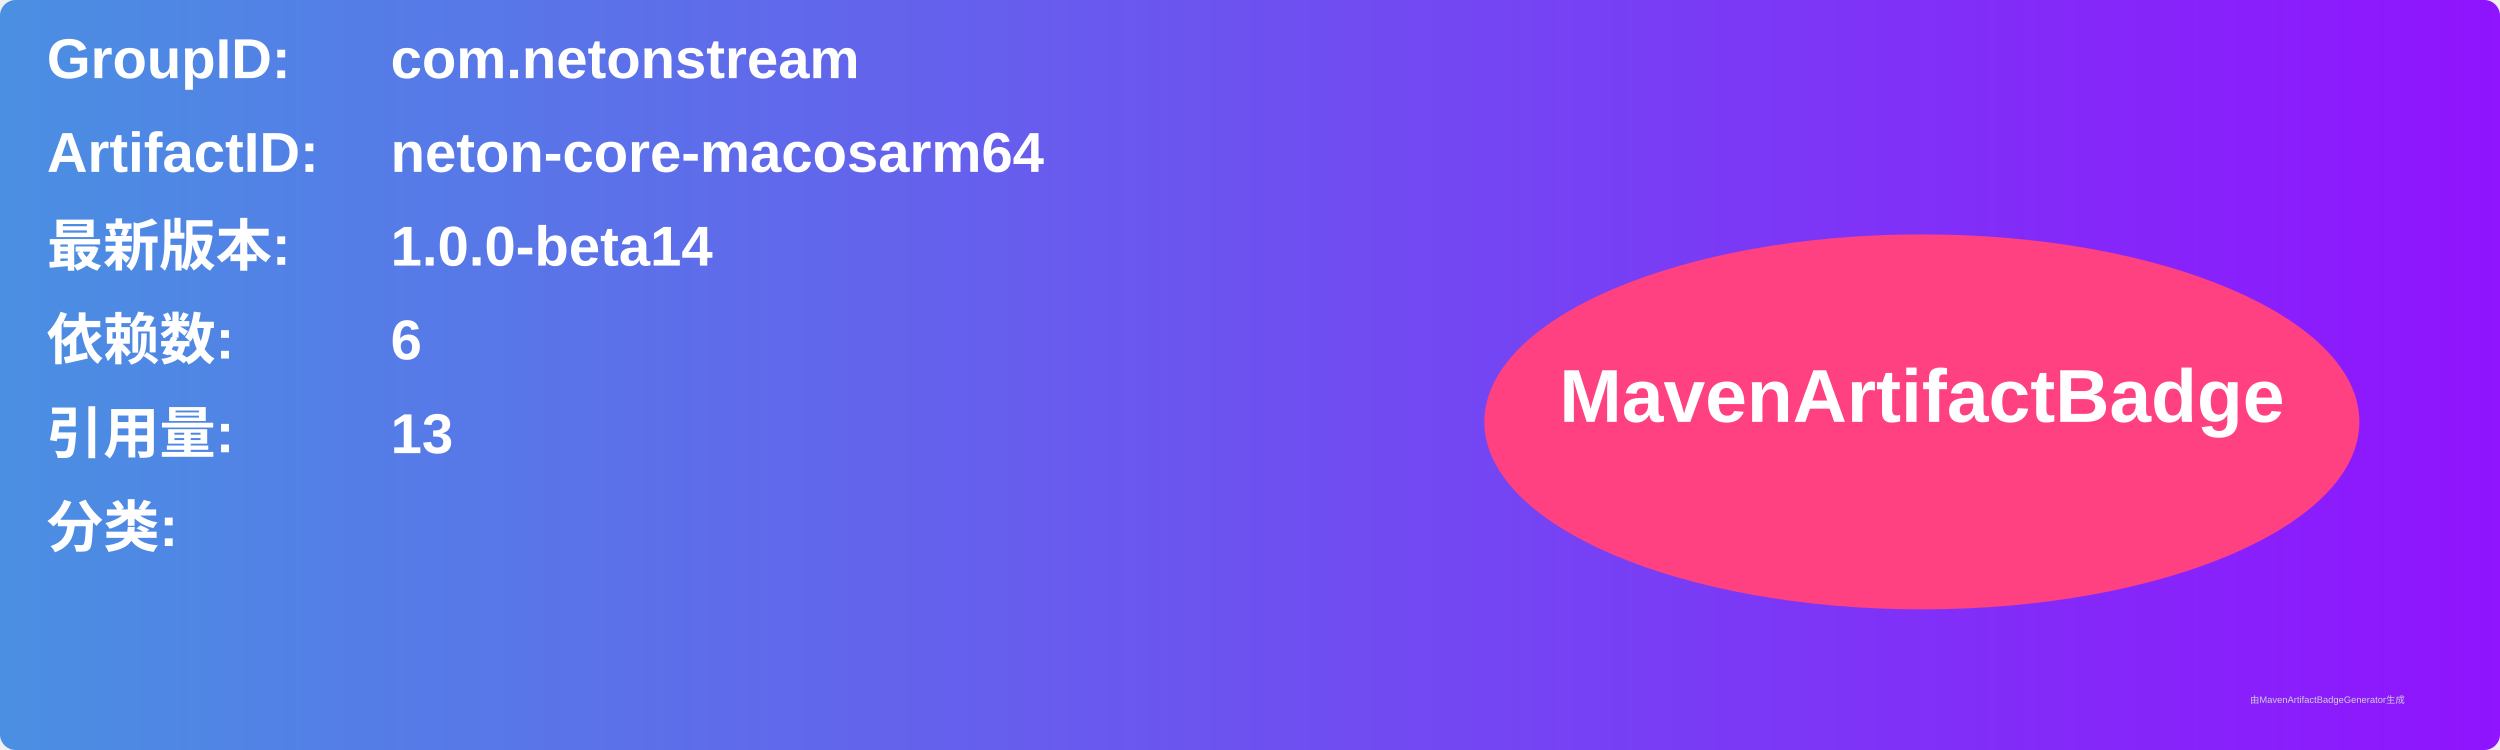
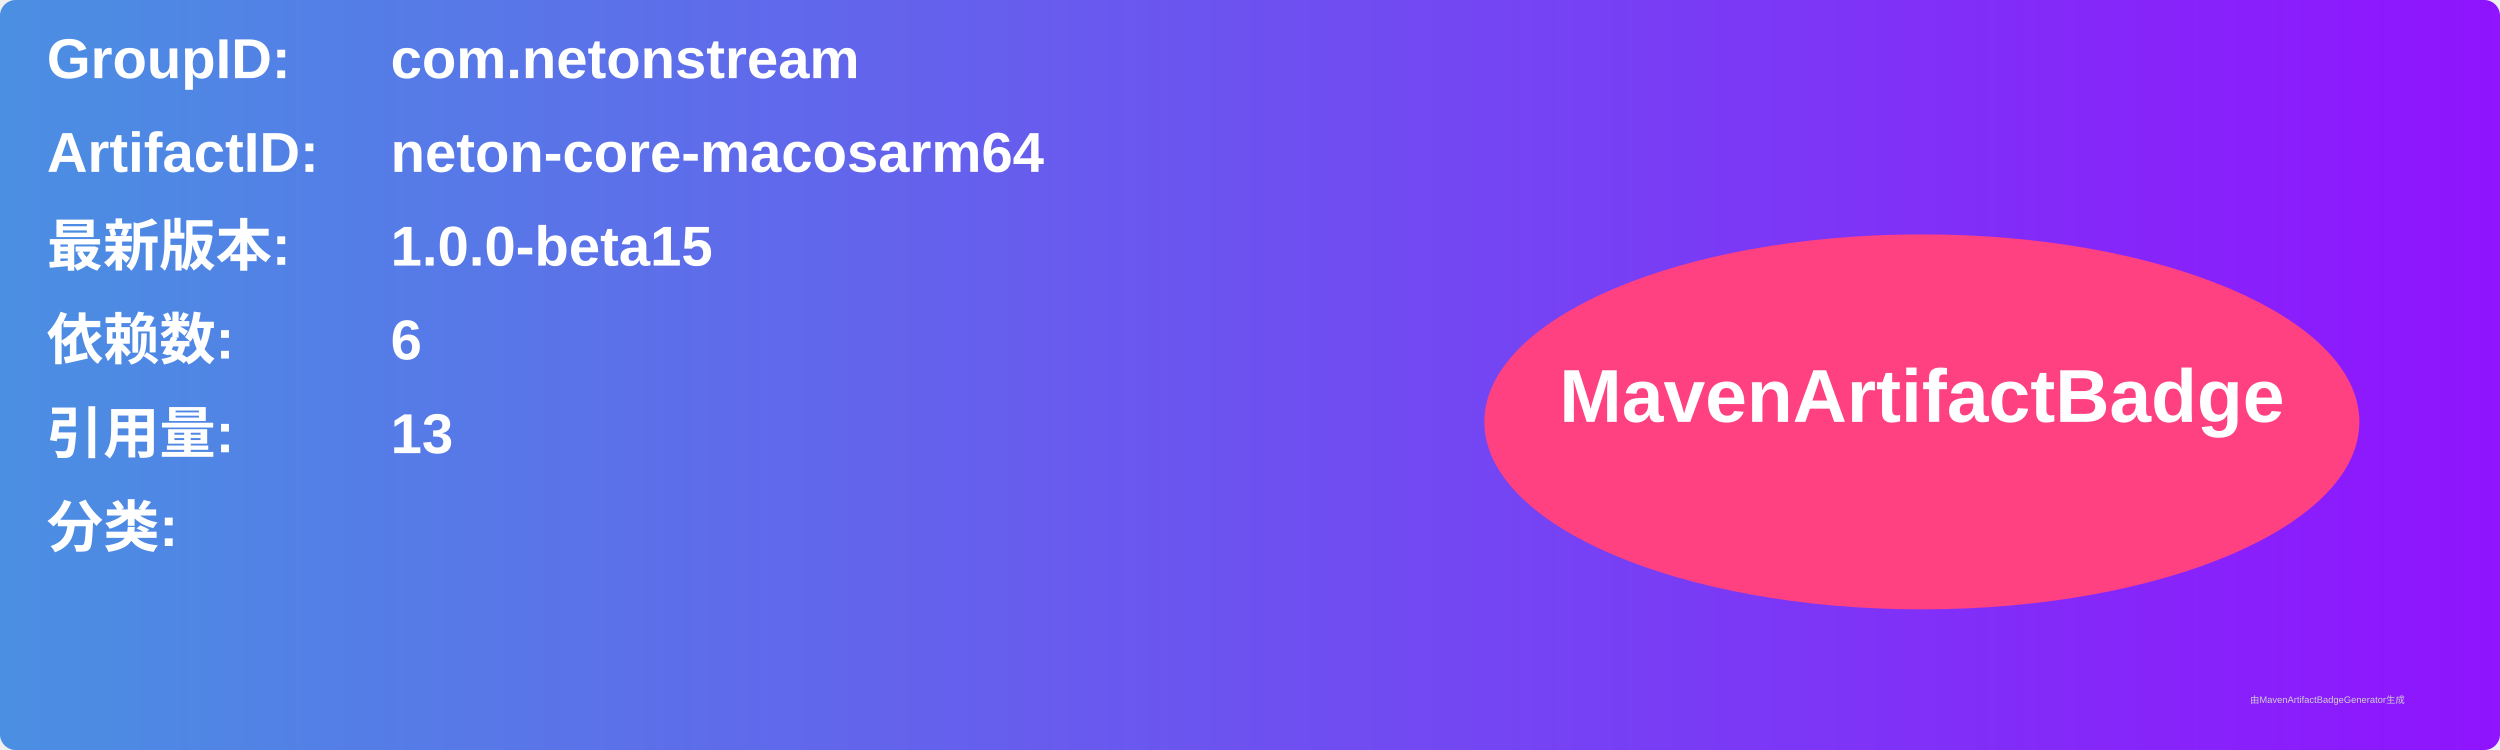
<svg xmlns="http://www.w3.org/2000/svg" width="800" height="240" viewBox="0 0 800 240">
  <linearGradient id="grad" x1="0%" y1="0%" x2="100%" y2="0%">
    <stop offset="0%" stop-color="#4a90e2" />
    <stop offset="100%" stop-color="#9013fe" />
  </linearGradient>
  <rect width="100%" height="100%" rx="5" ry="5" fill="url(#grad)" />
  <g transform="translate(15, 15)">
    <text x="0" y="10" font-family="Arial" font-size="18" fill="white" font-weight="bold" width="260">GroupID:</text>
    <text x="110" y="10" font-family="Arial" font-size="18" fill="white" font-weight="bold" width="460">com.netonstream</text>
    <text x="0" y="40" font-family="Arial" font-size="18" fill="white" font-weight="bold" width="260">ArtifactID:</text>
    <text x="110" y="40" font-family="Arial" font-size="18" fill="white" font-weight="bold" width="460">neton-core-macosarm64</text>
    <text x="0" y="70" font-family="Arial" font-size="18" fill="white" font-weight="bold">最新版本:</text>
    <text x="110" y="70" font-family="Arial" font-size="18" fill="white" font-weight="bold">
-       <tspan font-weight="bold">1.0.0-beta14</tspan>
+       <tspan font-weight="bold">1.0.0-beta15</tspan>
    </text>
    <text x="0" y="100" font-family="Arial" font-size="18" fill="white" font-weight="bold">依赖数: </text>
    <text x="110" y="100" font-family="Arial" font-size="18" fill="white">
      <tspan font-weight="bold">6</tspan>
    </text>
    <text x="0" y="130" font-family="Arial" font-size="18" fill="white" font-weight="bold">引用量: </text>
    <text x="110" y="130" font-family="Arial" font-size="18" fill="white">
      <tspan font-weight="bold">13</tspan>
    </text>
    <text x="0" y="160" font-family="Arial" font-size="18" fill="white" font-weight="bold">分类:</text>
    <text x="10" y="190" font-family="Arial" font-size="10" fill="white">
      <tspan font-weight="bold" />
    </text>
    <ellipse cx="600" cy="120" rx="140" ry="60" fill="#ff4081" />
    <text x="600" y="120" text-anchor="middle" font-family="Arial" font-size="24" fill="white" font-weight="bold">MavenArtifactBadge</text>
  </g>
  <text x="720" y="225" font-family="Arial" font-size="3" fill="#d0d0d0">由MavenArtifactBadgeGenerator生成</text>
</svg>
